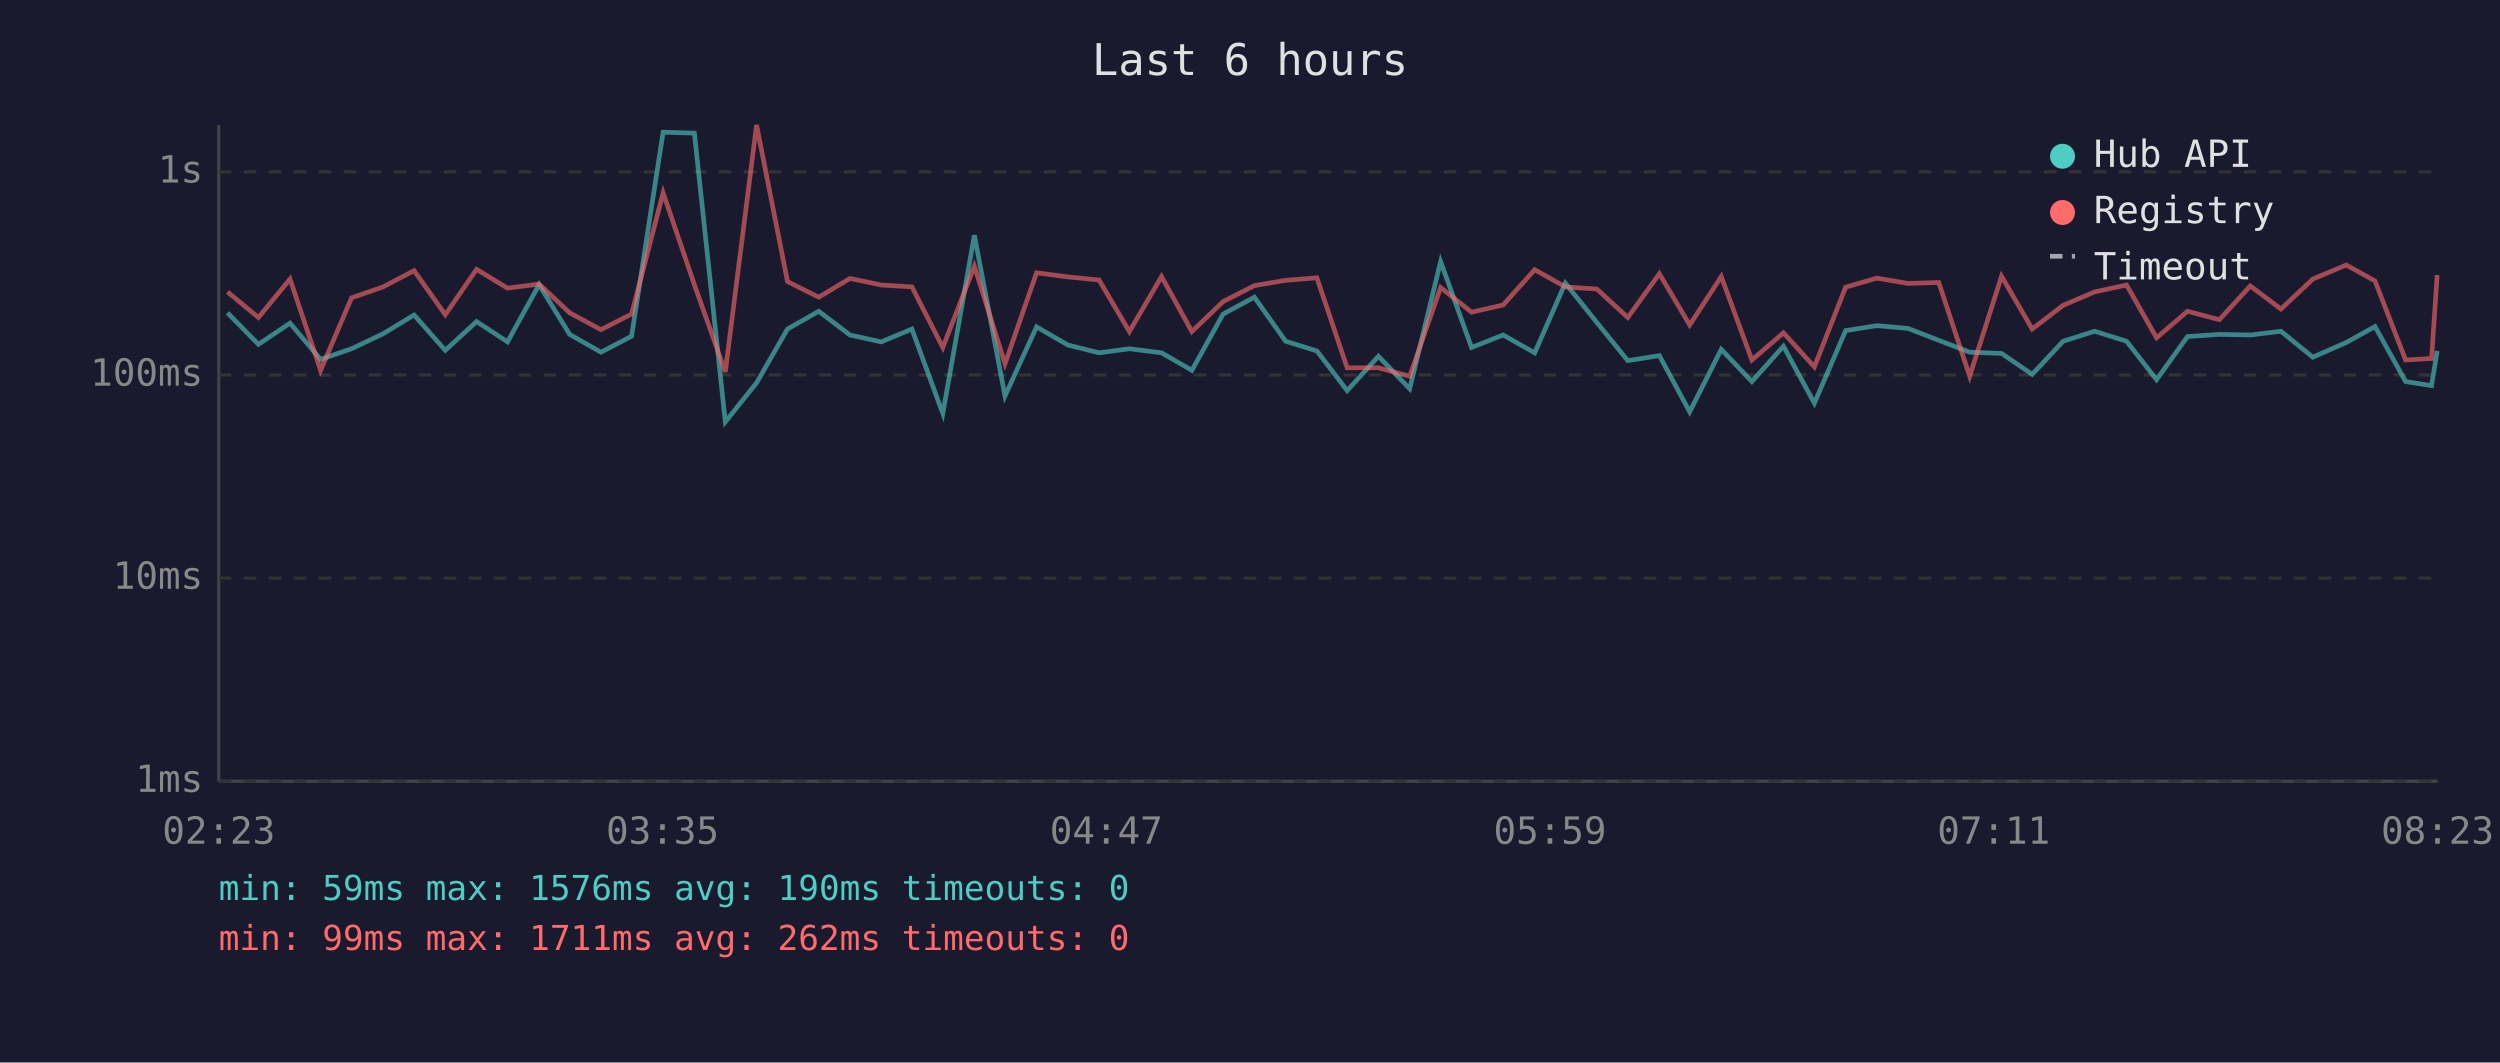
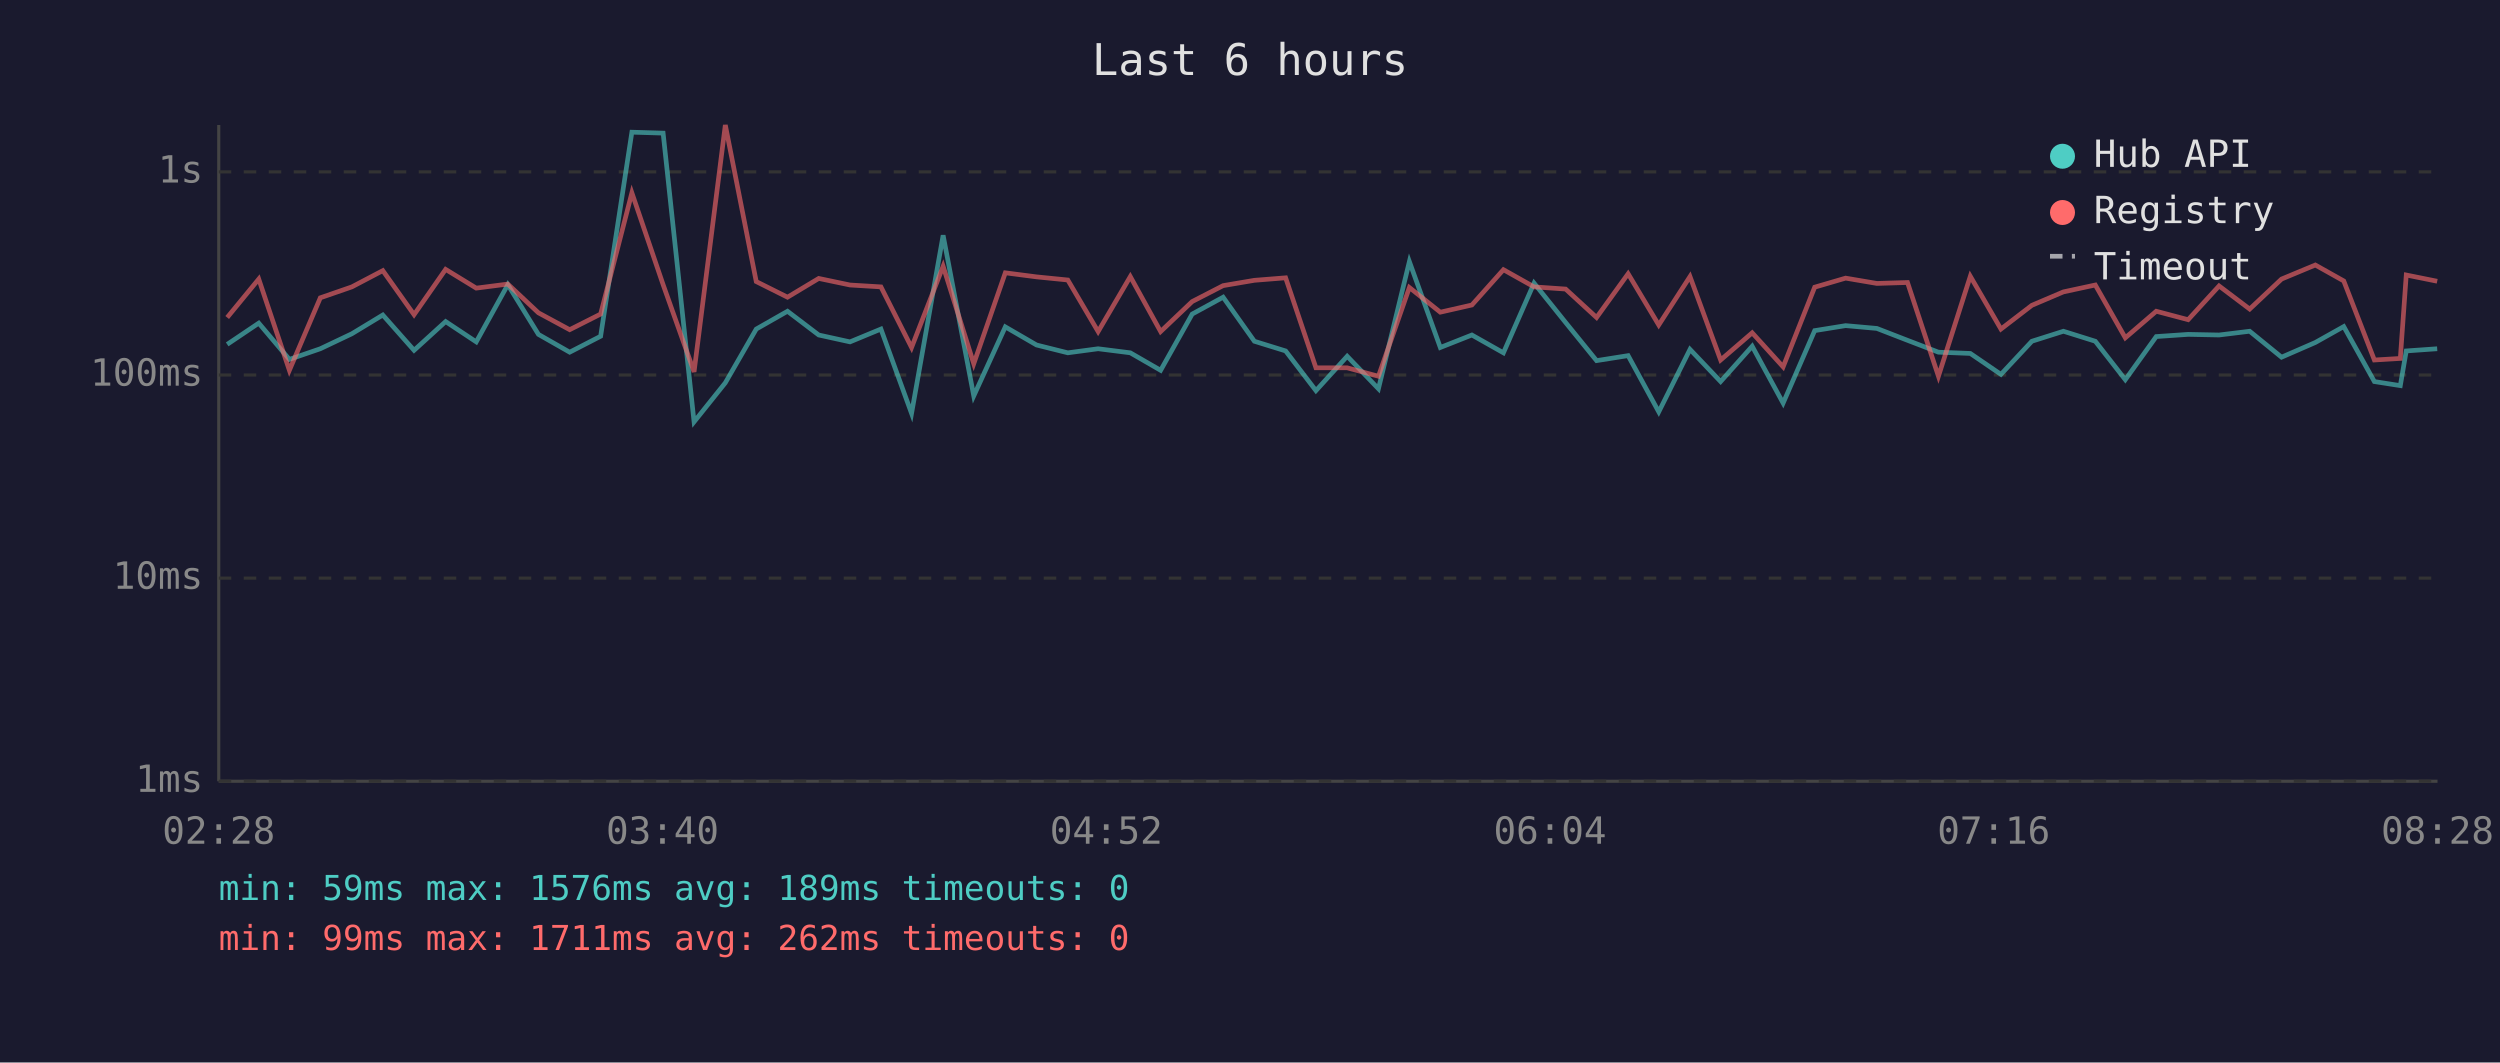
<svg xmlns="http://www.w3.org/2000/svg" viewBox="0 0 800 340" font-family="monospace" font-size="12">
  <rect width="800" height="340" fill="#1a1a2e" />
  <text x="400" y="24" fill="#e0e0e0" font-size="14" text-anchor="middle">Last 6 hours</text>
  <line x1="70" y1="40" x2="70" y2="250" stroke="#444" stroke-width="1" />
  <line x1="70" y1="250" x2="780" y2="250" stroke="#444" stroke-width="1" />
  <line x1="70" y1="250" x2="780" y2="250" stroke="#333" stroke-width="1" stroke-dasharray="4" />
  <text x="65" y="250" fill="#888" text-anchor="end" dominant-baseline="middle">1ms</text>
  <line x1="70" y1="185" x2="780" y2="185" stroke="#333" stroke-width="1" stroke-dasharray="4" />
  <text x="65" y="185" fill="#888" text-anchor="end" dominant-baseline="middle">10ms</text>
  <line x1="70" y1="120" x2="780" y2="120" stroke="#333" stroke-width="1" stroke-dasharray="4" />
  <text x="65" y="120" fill="#888" text-anchor="end" dominant-baseline="middle">100ms</text>
  <line x1="70" y1="55" x2="780" y2="55" stroke="#333" stroke-width="1" stroke-dasharray="4" />
  <text x="65" y="55" fill="#888" text-anchor="end" dominant-baseline="middle">1s</text>
-   <text x="70" y="270" fill="#888" text-anchor="middle">02:23</text>
-   <text x="212" y="270" fill="#888" text-anchor="middle">03:35</text>
-   <text x="354" y="270" fill="#888" text-anchor="middle">04:47</text>
-   <text x="496" y="270" fill="#888" text-anchor="middle">05:59</text>
-   <text x="638" y="270" fill="#888" text-anchor="middle">07:11</text>
-   <text x="780" y="270" fill="#888" text-anchor="middle">08:23</text>
-   <polyline points="72.8,100.1 82.7,110.2 92.8,103.4 102.6,115.0 112.5,111.6 122.6,106.8 132.5,100.8 142.5,112.1 152.5,102.9 162.4,109.4 172.5,91.1 182.3,107.0 192.3,112.7 202.1,107.6 212.2,42.3 222.2,42.6 232.1,135.0 242.1,122.5 252.0,105.3 262.0,99.6 272.0,107.2 282.0,109.4 291.8,105.3 301.7,132.3 311.8,75.3 321.6,126.7 331.7,104.6 341.7,110.4 351.7,112.9 361.4,111.6 371.7,112.9 381.4,118.5 391.4,100.5 401.4,95.1 411.4,109.2 421.4,112.3 431.1,125.0 441.1,114.0 451.1,124.4 461.0,83.7 470.9,111.2 481.0,107.2 491.1,112.9 500.9,90.6 511.0,103.2 520.9,115.4 531.0,113.8 540.7,131.8 550.8,111.8 560.6,122.1 570.7,110.8 580.6,129.0 590.6,105.8 600.6,104.2 610.6,105.1 620.4,108.9 630.3,112.7 640.5,113.1 650.3,119.8 660.2,109.2 670.3,106.0 680.5,109.2 690.1,121.5 700.0,107.7 710.2,107.0 720.1,107.2 729.9,106.0 740.1,114.3 750.8,109.6 760.0,104.5 769.8,122.1 778.1,123.4 779.9,112.3" fill="none" stroke="#4ecdc4" stroke-width="1.5" opacity="0.6" />
-   <polyline points="72.8,93.4 82.7,101.6 92.8,89.3 102.6,118.5 112.5,95.3 122.6,91.8 132.5,86.6 142.5,100.7 152.5,86.2 162.4,92.2 172.5,90.9 182.3,100.1 192.3,105.5 202.1,100.5 212.2,61.7 222.2,91.1 232.1,119.0 242.1,40.0 252.0,90.1 262.0,95.1 272.0,89.1 282.0,91.2 291.8,91.8 301.7,111.2 311.8,85.2 321.6,116.4 331.7,87.3 341.7,88.6 351.7,89.6 361.4,106.1 371.7,88.5 381.4,106.1 391.4,96.5 401.4,91.4 411.4,89.7 421.4,88.9 431.1,117.7 441.1,117.7 451.1,120.4 461.0,92.0 470.9,99.9 481.0,97.6 491.1,86.3 500.9,91.8 511.0,92.5 520.9,101.6 531.0,87.6 540.7,104.0 550.8,88.5 560.6,115.2 570.7,106.5 580.6,117.4 590.6,91.9 600.6,89.0 610.6,90.7 620.4,90.4 630.3,120.4 640.5,88.4 650.3,105.3 660.2,97.7 670.3,93.4 680.5,91.2 690.1,108.1 700.0,99.6 710.2,102.3 720.1,91.5 729.9,98.9 740.1,89.3 750.8,84.8 760.0,89.9 769.8,115.2 778.1,114.7 779.9,88.0" fill="none" stroke="#ff6b6b" stroke-width="1.5" opacity="0.6" />
+   <text x="70" y="270" fill="#888" text-anchor="middle">02:28</text>
+   <text x="212" y="270" fill="#888" text-anchor="middle">03:40</text>
+   <text x="354" y="270" fill="#888" text-anchor="middle">04:52</text>
+   <text x="496" y="270" fill="#888" text-anchor="middle">06:04</text>
+   <text x="638" y="270" fill="#888" text-anchor="middle">07:16</text>
+   <text x="780" y="270" fill="#888" text-anchor="middle">08:28</text>
+   <polyline points="72.7,110.2 82.8,103.4 92.6,115.0 102.5,111.6 112.6,106.8 122.5,100.8 132.5,112.1 142.6,102.9 152.4,109.4 162.5,91.1 172.3,107.0 182.3,112.7 192.2,107.6 202.2,42.3 212.2,42.6 222.1,135.0 232.1,122.5 242.0,105.3 252.0,99.6 262.0,107.2 272.0,109.4 281.9,105.3 291.7,132.3 301.8,75.3 311.6,126.7 321.7,104.6 331.7,110.4 341.7,112.9 351.4,111.6 361.7,112.9 371.4,118.5 381.5,100.5 391.4,95.1 401.4,109.2 411.4,112.3 421.1,125.0 431.1,114.0 441.1,124.4 451.0,83.7 460.9,111.2 471.0,107.2 481.1,112.9 490.9,90.6 501.0,103.2 510.9,115.4 521.0,113.8 530.8,131.8 540.8,111.8 550.6,122.1 560.7,110.8 570.6,129.0 580.7,105.8 590.6,104.2 600.6,105.1 610.4,108.9 620.3,112.7 630.5,113.1 640.3,119.8 650.2,109.2 660.3,106.0 670.5,109.2 680.1,121.5 690.0,107.7 700.2,107.0 710.1,107.2 719.9,106.0 730.1,114.3 740.9,109.6 750.0,104.5 759.8,122.1 768.1,123.4 770.0,112.3 779.9,111.6" fill="none" stroke="#4ecdc4" stroke-width="1.5" opacity="0.6" />
+   <polyline points="72.7,101.6 82.8,89.3 92.6,118.5 102.5,95.3 112.6,91.8 122.5,86.6 132.5,100.7 142.6,86.2 152.4,92.2 162.5,90.9 172.3,100.1 182.3,105.5 192.2,100.5 202.2,61.7 212.2,91.1 222.1,119.0 232.1,40.0 242.0,90.1 252.0,95.1 262.0,89.1 272.0,91.2 281.9,91.8 291.7,111.2 301.8,85.2 311.6,116.4 321.7,87.3 331.7,88.6 341.7,89.6 351.4,106.1 361.7,88.5 371.4,106.1 381.5,96.5 391.4,91.4 401.4,89.7 411.4,88.9 421.1,117.7 431.1,117.7 441.1,120.4 451.0,92.0 460.9,99.9 471.0,97.6 481.1,86.3 490.9,91.8 501.0,92.5 510.9,101.6 521.0,87.6 530.8,104.0 540.8,88.5 550.6,115.2 560.7,106.5 570.6,117.4 580.7,91.9 590.6,89.0 600.6,90.7 610.4,90.4 620.3,120.4 630.5,88.4 640.3,105.3 650.2,97.7 660.3,93.4 670.5,91.2 680.1,108.1 690.0,99.6 700.2,102.3 710.1,91.5 719.9,98.9 730.1,89.3 740.9,84.8 750.0,89.9 759.8,115.2 768.1,114.7 770.0,88.0 779.9,90.0" fill="none" stroke="#ff6b6b" stroke-width="1.5" opacity="0.6" />
  <circle cx="660" cy="50" r="4" fill="#4ecdc4" />
  <text x="670" y="50" fill="#e0e0e0" dominant-baseline="middle">Hub API</text>
  <circle cx="660" cy="68" r="4" fill="#ff6b6b" />
  <text x="670" y="68" fill="#e0e0e0" dominant-baseline="middle">Registry</text>
  <line x1="656" y1="82" x2="664" y2="82" stroke="#e0e0e0" stroke-width="1.5" stroke-dasharray="4,3" opacity="0.7" />
  <text x="670" y="86" fill="#e0e0e0" dominant-baseline="middle">Timeout</text>
-   <text x="70" y="288" fill="#4ecdc4" font-size="11">min: 59ms  max: 1576ms  avg: 190ms  timeouts: 0</text>
+   <text x="70" y="288" fill="#4ecdc4" font-size="11">min: 59ms  max: 1576ms  avg: 189ms  timeouts: 0</text>
  <text x="70" y="304" fill="#ff6b6b" font-size="11">min: 99ms  max: 1711ms  avg: 262ms  timeouts: 0</text>
</svg>
